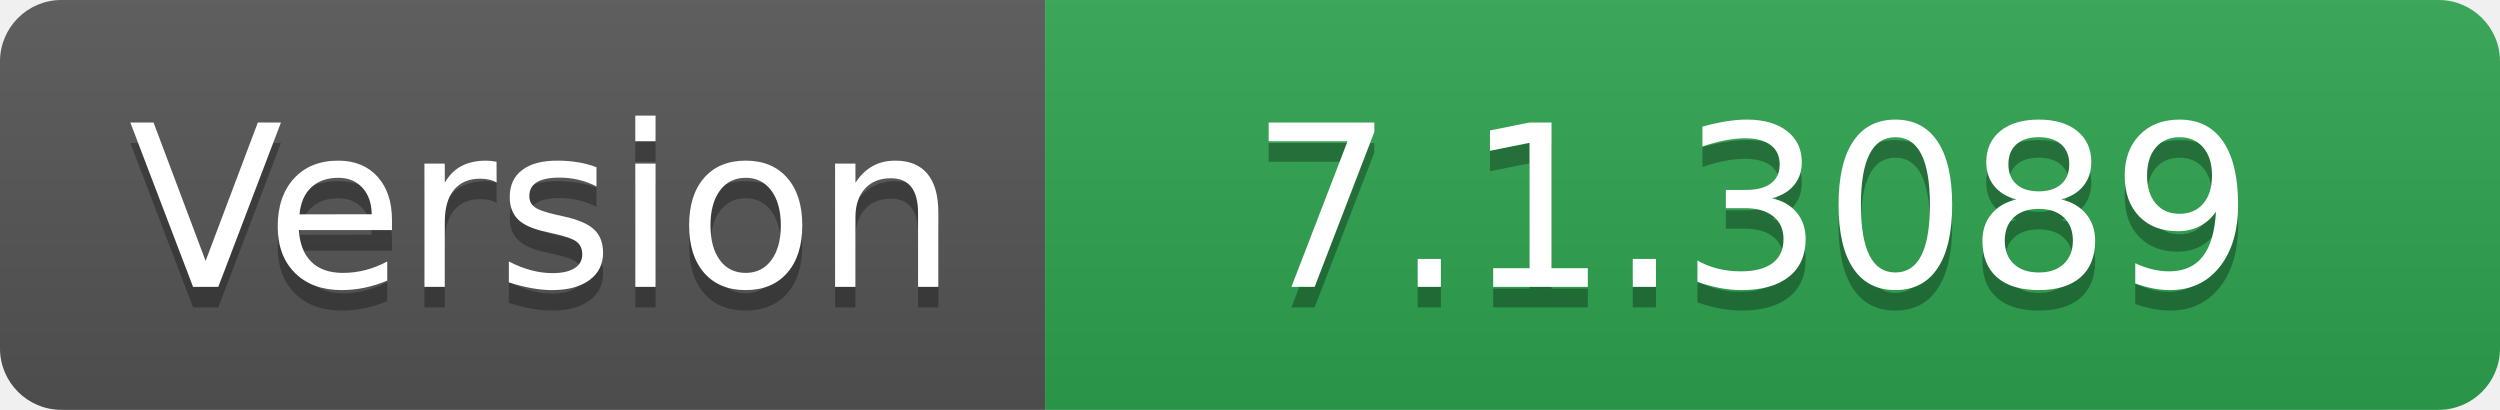
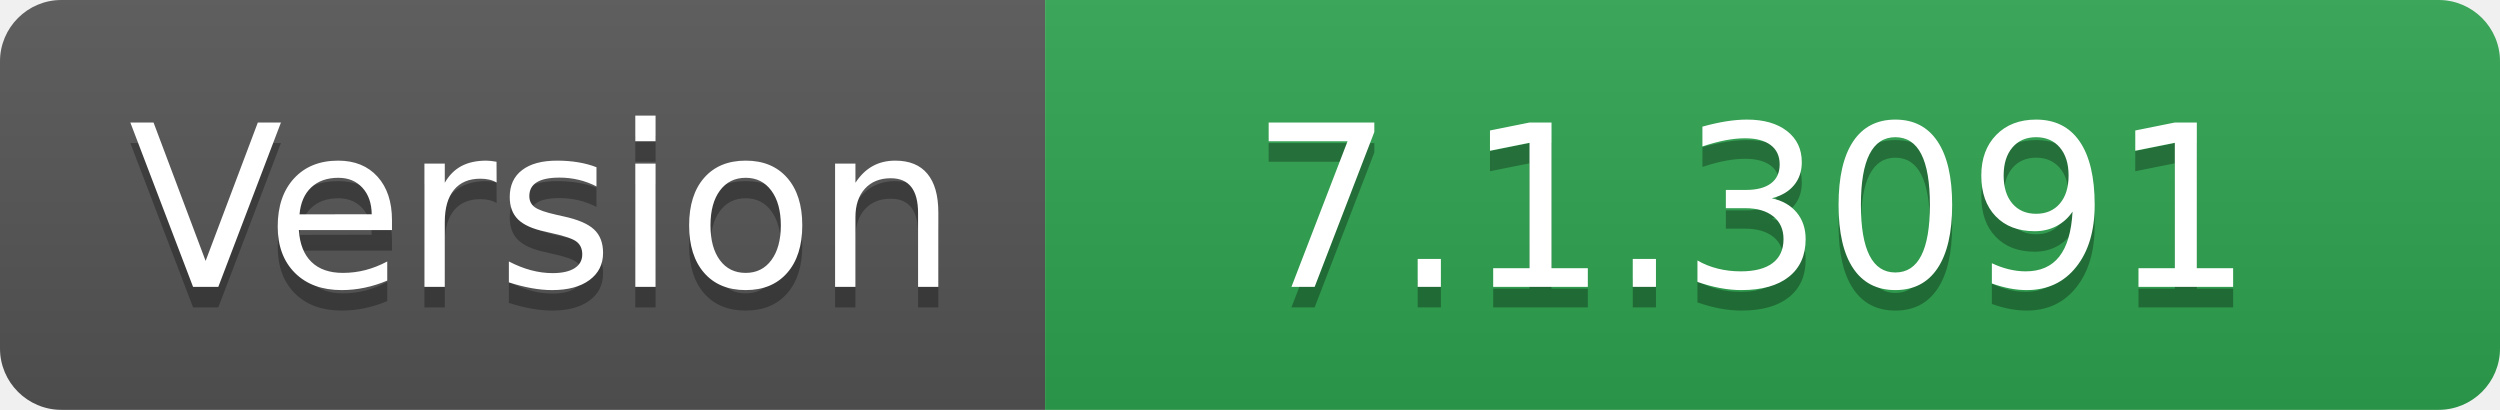
- <svg xmlns="http://www.w3.org/2000/svg" width="122" height="20" role="img" aria-label="Version: 7.1.3089">
+ <svg xmlns="http://www.w3.org/2000/svg" width="122" height="20" role="img" aria-label="Version: 7.1.3091">
  <linearGradient id="s" x2="0" y2="100%">
    <stop offset="0" stop-color="#bbb" stop-opacity=".1" />
    <stop offset="1" stop-opacity=".1" />
  </linearGradient>
  <clipPath id="r">
    <rect width="122" height="20" rx="3" fill="#fff" />
  </clipPath>
  <g clip-path="url(#r)">
    <rect width="51" height="20" fill="#555" />
    <rect x="51" width="71" height="20" fill="#2ea44f" />
    <rect width="122" height="20" fill="url(#s)" />
  </g>
  <g fill="#fff" text-anchor="middle" font-family="Verdana,Geneva,DejaVu Sans,sans-serif" text-rendering="geometricPrecision" font-size="110">
    <text aria-hidden="true" x="265" y="150" fill="#010101" fill-opacity=".3" transform="scale(.1)" textLength="410">Version</text>
    <text x="265" y="140" transform="scale(.1)" fill="#fff" textLength="410">Version</text>
-     <text aria-hidden="true" x="855" y="150" fill="#010101" fill-opacity=".3" transform="scale(.1)" textLength="610">7.1.3089</text>
-     <text x="855" y="140" transform="scale(.1)" fill="#fff" textLength="610">7.1.3089</text>
+     <text aria-hidden="true" x="855" y="150" fill="#010101" fill-opacity=".3" transform="scale(.1)" textLength="610">7.1.3091</text>
+     <text x="855" y="140" transform="scale(.1)" fill="#fff" textLength="610">7.1.3091</text>
  </g>
</svg>
